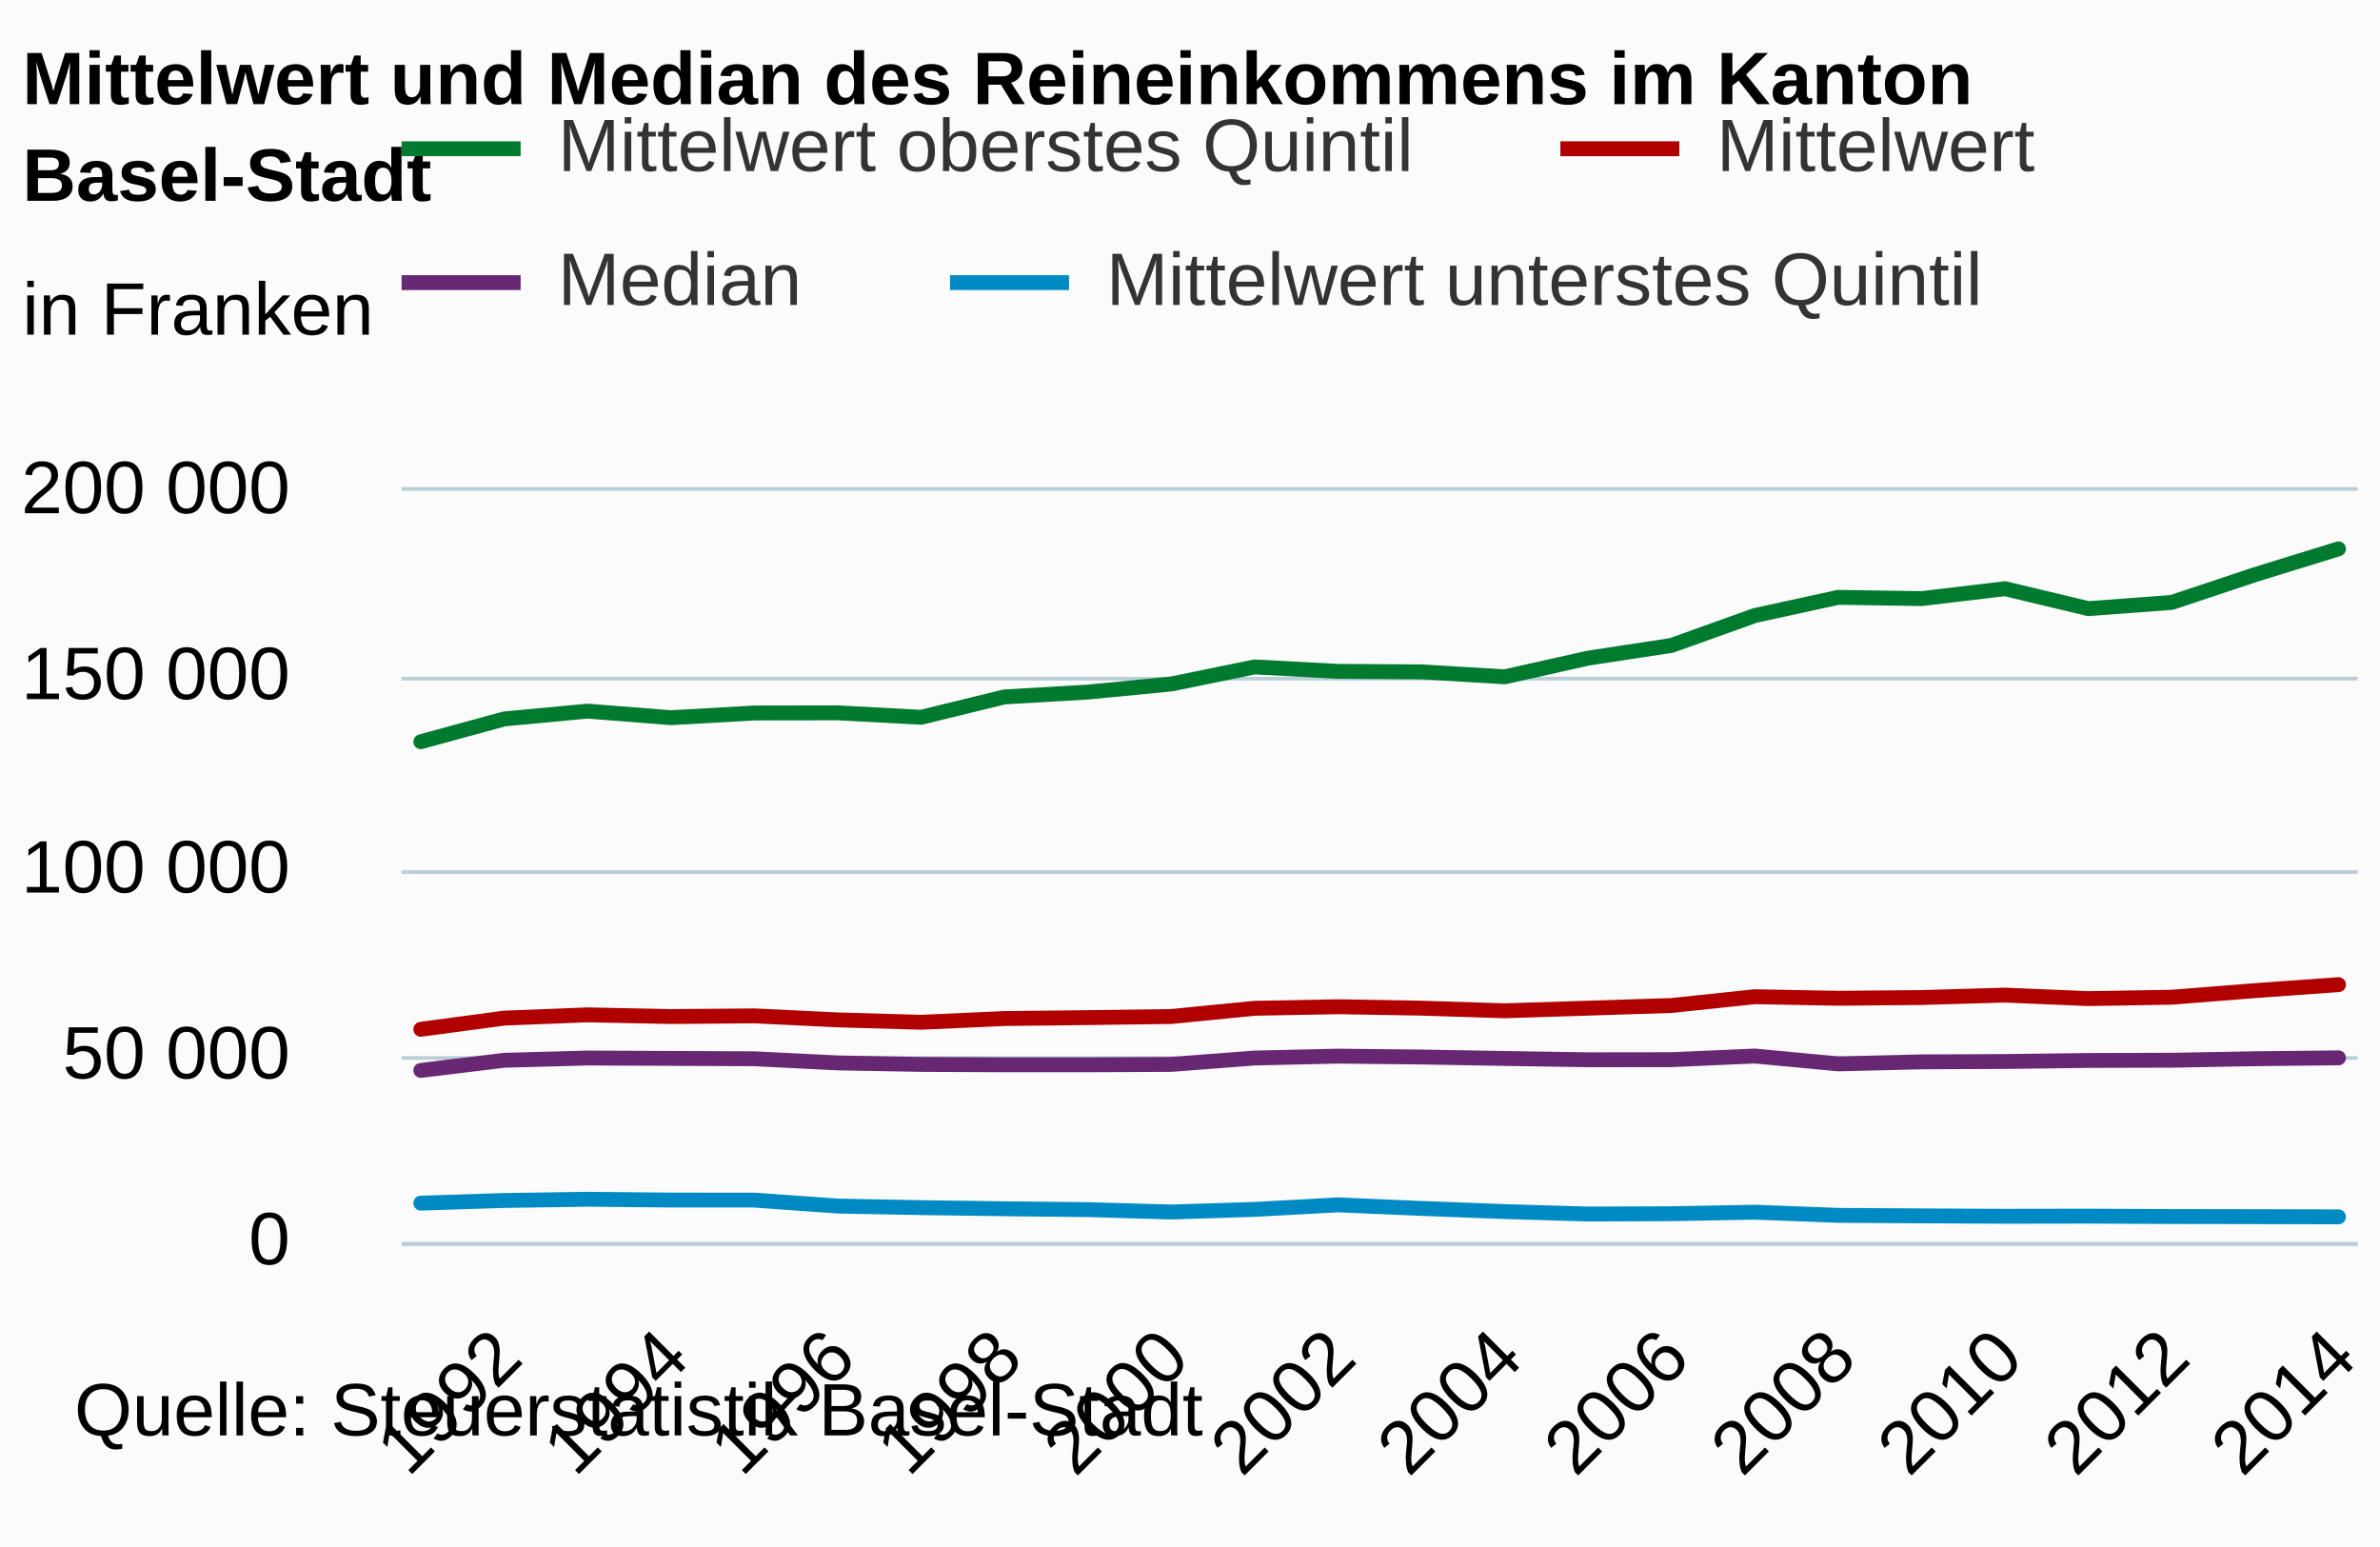
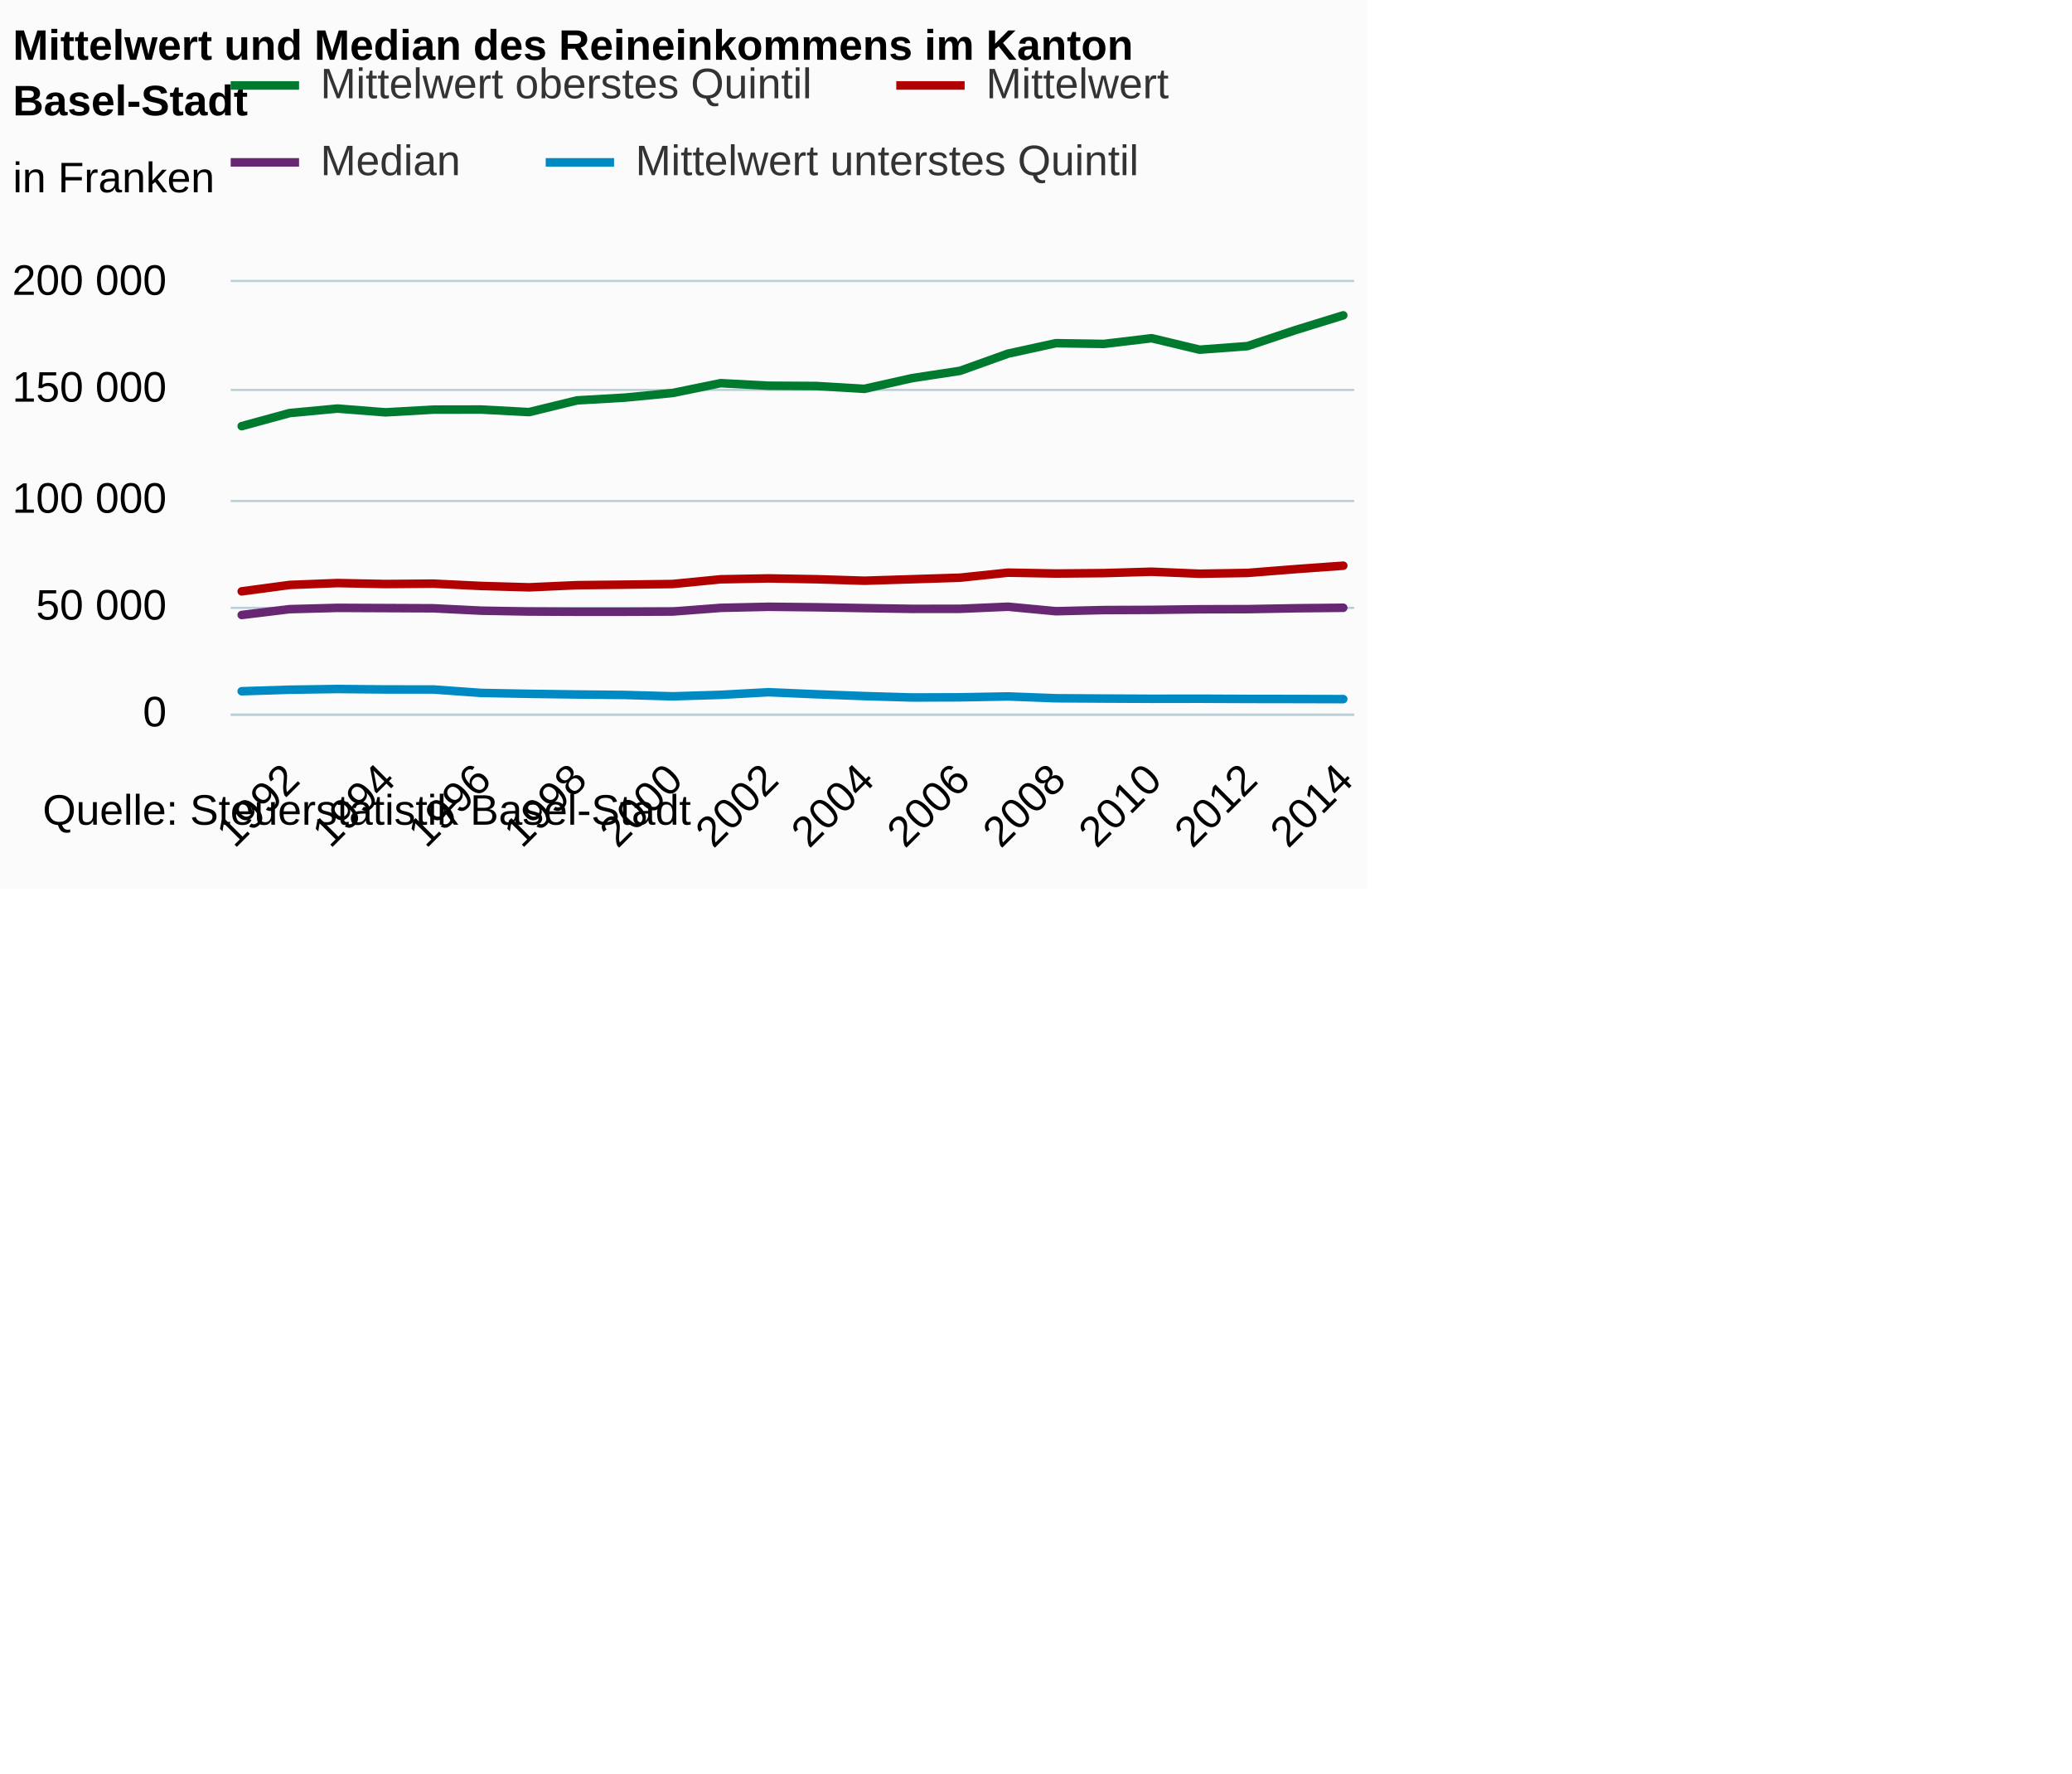
- <svg xmlns="http://www.w3.org/2000/svg" version="1.1" class="highcharts-root" style="font-family:arial;font-size:12px;" viewBox="0 0 320 208">
+ <svg xmlns="http://www.w3.org/2000/svg" version="1.1" class="highcharts-root" style="font-family:arial;font-size:12px;" viewBox="0 0 485 415">
  <defs>
    <clipPath>
      <rect x="0" y="0" width="263" height="101" fill="none" />
    </clipPath>
    <clipPath id="a">
      <rect x="0" y="0" width="263" height="101" fill="none" />
    </clipPath>
  </defs>
  <rect fill="#fbfbfb" class="highcharts-background" x="0" y="0" width="320" height="208" rx="0" ry="0" />
  <rect fill="none" class="highcharts-plot-background" x="54" y="66" width="263" height="101" />
  <g class="highcharts-pane-group" />
  <g class="highcharts-grid highcharts-xaxis-grid ">
    <path fill="none" class="highcharts-grid-line" d="M 67.5 66 L 67.5 167" opacity="1" />
    <path fill="none" class="highcharts-grid-line" d="M 89.5 66 L 89.5 167" opacity="1" />
    <path fill="none" class="highcharts-grid-line" d="M 112.5 66 L 112.5 167" opacity="1" />
    <path fill="none" class="highcharts-grid-line" d="M 134.5 66 L 134.5 167" opacity="1" />
    <path fill="none" class="highcharts-grid-line" d="M 156.5 66 L 156.5 167" opacity="1" />
    <path fill="none" class="highcharts-grid-line" d="M 179.5 66 L 179.5 167" opacity="1" />
    <path fill="none" class="highcharts-grid-line" d="M 201.5 66 L 201.5 167" opacity="1" />
    <path fill="none" class="highcharts-grid-line" d="M 224.5 66 L 224.5 167" opacity="1" />
    <path fill="none" class="highcharts-grid-line" d="M 246.5 66 L 246.5 167" opacity="1" />
    <path fill="none" class="highcharts-grid-line" d="M 269.5 66 L 269.5 167" opacity="1" />
    <path fill="none" class="highcharts-grid-line" d="M 291.5 66 L 291.5 167" opacity="1" />
    <path fill="none" class="highcharts-grid-line" d="M 313.5 66 L 313.5 167" opacity="1" />
  </g>
  <g class="highcharts-grid highcharts-yaxis-grid ">
    <path fill="none" stroke="#B9CFD7" stroke-width="0.5" class="highcharts-grid-line" d="M 54 167.25 L 317 167.25" opacity="1" />
    <path fill="none" stroke="#B9CFD7" stroke-width="0.5" class="highcharts-grid-line" d="M 54 142.25 L 317 142.25" opacity="1" />
    <path fill="none" stroke="#B9CFD7" stroke-width="0.5" class="highcharts-grid-line" d="M 54 117.25 L 317 117.25" opacity="1" />
    <path fill="none" stroke="#B9CFD7" stroke-width="0.5" class="highcharts-grid-line" d="M 54 91.25 L 317 91.25" opacity="1" />
    <path fill="none" stroke="#B9CFD7" stroke-width="0.5" class="highcharts-grid-line" d="M 54 65.75 L 317 65.75" opacity="1" />
  </g>
  <rect fill="none" class="highcharts-plot-border" x="54" y="66" width="263" height="101" />
  <g class="highcharts-axis highcharts-xaxis ">
    <path fill="none" class="highcharts-axis-line" stroke="#B9CFD7" stroke-width="0.5" d="M 54 167.25 L 317 167.25" />
  </g>
  <g class="highcharts-axis highcharts-yaxis ">
    <path fill="none" class="highcharts-axis-line" d="M 54 66 L 54 167" />
  </g>
  <g class="highcharts-series-group">
    <g class="highcharts-series highcharts-series-0 highcharts-line-series highcharts-color-undefined " transform="translate(54,66) scale(1 1)" clip-path="url(#a)">
      <path fill="none" d="M 2.578 72.393 L 13.789 70.89 L 25 70.451 L 36.21 70.677 L 47.421 70.588 L 58.631 71.127 L 69.842 71.449 L 81.052 70.946 L 92.263 70.822 L 103.474 70.673 L 114.684 69.569 L 125.895 69.359 L 137.105 69.552 L 148.316 69.904 L 159.526 69.551 L 170.737 69.193 L 181.948 68.014 L 193.158 68.221 L 204.369 68.121 L 215.579 67.796 L 226.79 68.267 L 238 68.08 L 249.211 67.194 L 260.422 66.388" class="highcharts-graph" stroke="#b00000 " stroke-width="2" stroke-linejoin="round" stroke-linecap="round" />
    </g>
    <g class="highcharts-markers highcharts-series-0 highcharts-line-series highcharts-color-undefined " transform="translate(54,66) scale(1 1)" clip-path="none" />
    <g class="highcharts-series highcharts-series-1 highcharts-line-series highcharts-color-undefined " transform="translate(54,66) scale(1 1)" clip-path="url(#a)">
      <path fill="none" d="M 2.578 77.921 L 13.789 76.558 L 25 76.255 L 36.21 76.305 L 47.421 76.356 L 58.631 76.912 L 69.842 77.114 L 81.052 77.164 L 92.263 77.164 L 103.474 77.114 L 114.684 76.255 L 125.895 76.002 L 137.105 76.119 L 148.316 76.314 L 159.526 76.489 L 170.737 76.476 L 181.948 75.987 L 193.158 77.042 L 204.369 76.77 L 215.579 76.724 L 226.79 76.583 L 238 76.553 L 249.211 76.348 L 260.422 76.233" class="highcharts-graph" stroke="#672773" stroke-width="2" stroke-linejoin="round" stroke-linecap="round" />
    </g>
    <g class="highcharts-markers highcharts-series-1 highcharts-line-series highcharts-color-undefined " transform="translate(54,66) scale(1 1)" clip-path="none" />
    <g class="highcharts-series highcharts-series-2 highcharts-line-series highcharts-color-undefined " transform="translate(54,66) scale(1 1)" clip-path="url(#a)">
      <path fill="none" d="M 2.578 33.727 L 13.789 30.666 L 25 29.613 L 36.21 30.497 L 47.421 29.863 L 58.631 29.843 L 69.842 30.443 L 81.052 27.702 L 92.263 27.052 L 103.474 25.966 L 114.684 23.67 L 125.895 24.268 L 137.105 24.334 L 148.316 25 L 159.526 22.488 L 170.737 20.78 L 181.948 16.76 L 193.158 14.313 L 204.369 14.485 L 215.579 13.153 L 226.79 15.835 L 238 15 L 249.211 11.255 L 260.422 7.796" class="highcharts-graph" stroke="#007a2f" stroke-width="2" stroke-linejoin="round" stroke-linecap="round" />
    </g>
    <g class="highcharts-markers highcharts-series-2 highcharts-line-series highcharts-color-undefined " transform="translate(54,66) scale(1 1)" clip-path="none" />
    <g class="highcharts-series highcharts-series-3 highcharts-line-series highcharts-color-undefined " transform="translate(54,66) scale(1 1)" clip-path="url(#a)">
      <path fill="none" d="M 2.578 95.767 L 13.789 95.409 L 25 95.245 L 36.21 95.352 L 47.421 95.358 L 58.631 96.16 L 69.842 96.371 L 81.052 96.524 L 92.263 96.639 L 103.474 96.958 L 114.684 96.609 L 125.895 95.998 L 137.105 96.477 L 148.316 96.901 L 159.526 97.23 L 170.737 97.189 L 181.948 96.983 L 193.158 97.409 L 204.369 97.478 L 215.579 97.532 L 226.79 97.515 L 238 97.566 L 249.211 97.584 L 260.422 97.612" class="highcharts-graph" stroke="#008AC3" stroke-width="2" stroke-linejoin="round" stroke-linecap="round" />
    </g>
    <g class="highcharts-markers highcharts-series-3 highcharts-line-series highcharts-color-undefined " transform="translate(54,66) scale(1 1)" clip-path="none" />
  </g>
  <text x="3" text-anchor="start" class="highcharts-title" style="color:#000000;font-size:10px;font-weight:bold;fill:#000000;" y="14">
    <tspan>Mittelwert und Median des Reineinkommens im Kanton</tspan>
    <tspan dy="13" x="3">Basel-Stadt</tspan>
  </text>
  <text x="3" text-anchor="start" class="highcharts-subtitle" style="color:#000000;font-size:10px;font-weight:normal;font-family:arial;fill:#000000;" y="45">
    <tspan>in Franken</tspan>
  </text>
  <g class="highcharts-legend" transform="translate(46,7)">
    <rect fill="none" class="highcharts-legend-box" rx="0" ry="0" x="0" y="0" width="235" height="47" visibility="visible" />
    <g>
      <g>
        <g class="highcharts-legend-item highcharts-line-series highcharts-color-undefined highcharts-series-2" transform="translate(8,3)">
          <path fill="none" d="M 0 10 L 16 10" class="highcharts-graph" stroke="#007a2f" stroke-width="2" />
          <text x="21" style="color:#333333;font-size:10px;font-weight:normal;cursor:pointer;fill:#333333;" text-anchor="start" y="13">
            <tspan>Mittelwert oberstes Quintil</tspan>
          </text>
        </g>
        <g class="highcharts-legend-item highcharts-line-series highcharts-color-undefined highcharts-series-0" transform="translate(163.7969,3)">
          <path fill="none" d="M 0 10 L 16 10" class="highcharts-graph" stroke="#b00000 " stroke-width="2" />
          <text x="21" y="13" style="color:#333333;font-size:10px;font-weight:normal;cursor:pointer;fill:#333333;" text-anchor="start">
            <tspan>Mittelwert</tspan>
          </text>
        </g>
        <g class="highcharts-legend-item highcharts-line-series highcharts-color-undefined highcharts-series-1" transform="translate(8,21)">
          <path fill="none" d="M 0 10 L 16 10" class="highcharts-graph" stroke="#672773" stroke-width="2" />
          <text x="21" y="13" style="color:#333333;font-size:10px;font-weight:normal;cursor:pointer;fill:#333333;" text-anchor="start">
            <tspan>Median</tspan>
          </text>
        </g>
        <g class="highcharts-legend-item highcharts-line-series highcharts-color-undefined highcharts-series-3" transform="translate(81.73438,21)">
          <path fill="none" d="M 0 10 L 16 10" class="highcharts-graph" stroke="#008AC3" stroke-width="2" />
          <text x="21" y="13" style="color:#333333;font-size:10px;font-weight:normal;cursor:pointer;fill:#333333;" text-anchor="start">
            <tspan>Mittelwert unterstes Quintil</tspan>
          </text>
        </g>
      </g>
    </g>
  </g>
  <g class="highcharts-axis-labels highcharts-xaxis-labels ">
    <text x="70.617" style="color:#000000;cursor:default;font-size:10;fill:#000000;" text-anchor="end" transform="translate(0,0) rotate(-45 70.61743 183)" y="183" opacity="1">
      <tspan>1992</tspan>
    </text>
    <text x="93.039" style="color:#000000;cursor:default;font-size:10;fill:#000000;" text-anchor="end" transform="translate(0,0) rotate(-45 93.03857 183)" y="183" opacity="1">
      <tspan>1994</tspan>
    </text>
    <text x="115.46" style="color:#000000;cursor:default;font-size:10;fill:#000000;" text-anchor="end" transform="translate(0,0) rotate(-45 115.4597 183)" y="183" opacity="1">
      <tspan>1996</tspan>
    </text>
    <text x="137.881" style="color:#000000;cursor:default;font-size:10;fill:#000000;" text-anchor="end" transform="translate(0,0) rotate(-45 137.8809 183)" y="183" opacity="1">
      <tspan>1998</tspan>
    </text>
    <text x="160.302" style="color:#000000;cursor:default;font-size:10;fill:#000000;" text-anchor="end" transform="translate(0,0) rotate(-45 160.302 183)" y="183" opacity="1">
      <tspan>2000</tspan>
    </text>
    <text x="182.723" style="color:#000000;cursor:default;font-size:10;fill:#000000;" text-anchor="end" transform="translate(0,0) rotate(-45 182.7231 183)" y="183" opacity="1">
      <tspan>2002</tspan>
    </text>
    <text x="205.144" style="color:#000000;cursor:default;font-size:10;fill:#000000;" text-anchor="end" transform="translate(0,0) rotate(-45 205.1443 183)" y="183" opacity="1">
      <tspan>2004</tspan>
    </text>
    <text x="227.565" style="color:#000000;cursor:default;font-size:10;fill:#000000;" text-anchor="end" transform="translate(0,0) rotate(-45 227.5654 183)" y="183" opacity="1">
      <tspan>2006</tspan>
    </text>
    <text x="249.987" style="color:#000000;cursor:default;font-size:10;fill:#000000;" text-anchor="end" transform="translate(0,0) rotate(-45 249.9866 183)" y="183" opacity="1">
      <tspan>2008</tspan>
    </text>
    <text x="272.408" style="color:#000000;cursor:default;font-size:10;fill:#000000;" text-anchor="end" transform="translate(0,0) rotate(-45 272.4077 183)" y="183" opacity="1">
      <tspan>2010</tspan>
    </text>
    <text x="294.829" style="color:#000000;cursor:default;font-size:10;fill:#000000;" text-anchor="end" transform="translate(0,0) rotate(-45 294.8289 183)" y="183" opacity="1">
      <tspan>2012</tspan>
    </text>
    <text x="317.25" style="color:#000000;cursor:default;font-size:10;fill:#000000;" text-anchor="end" transform="translate(0,0) rotate(-45 317.25 183)" y="183" opacity="1">
      <tspan>2014</tspan>
    </text>
  </g>
  <g class="highcharts-axis-labels highcharts-yaxis-labels ">
    <text x="39" style="color:#000000;cursor:default;font-size:10;fill:#000000;" text-anchor="end" transform="translate(0,0)" y="170" opacity="1">
      <tspan>0</tspan>
    </text>
    <text x="39" style="color:#000000;cursor:default;font-size:10;fill:#000000;" text-anchor="end" transform="translate(0,0)" y="145" opacity="1">
      <tspan>50 000</tspan>
    </text>
    <text x="39" style="color:#000000;cursor:default;font-size:10;fill:#000000;" text-anchor="end" transform="translate(0,0)" y="120" opacity="1">
      <tspan>100 000</tspan>
    </text>
    <text x="39" style="color:#000000;cursor:default;font-size:10;fill:#000000;" text-anchor="end" transform="translate(0,0)" y="94" opacity="1">
      <tspan>150 000</tspan>
    </text>
    <text x="39" style="color:#000000;cursor:default;font-size:10;fill:#000000;" text-anchor="end" transform="translate(0,0)" y="69" opacity="1">
      <tspan>200 000</tspan>
    </text>
  </g>
  <text x="10" class="highcharts-credits" text-anchor="start" style="cursor:default;color:#000000;font-size:10px;fill:#000000;" y="193">
    <tspan>Quelle: Steuerstatistik Basel-Stadt</tspan>
  </text>
</svg>
